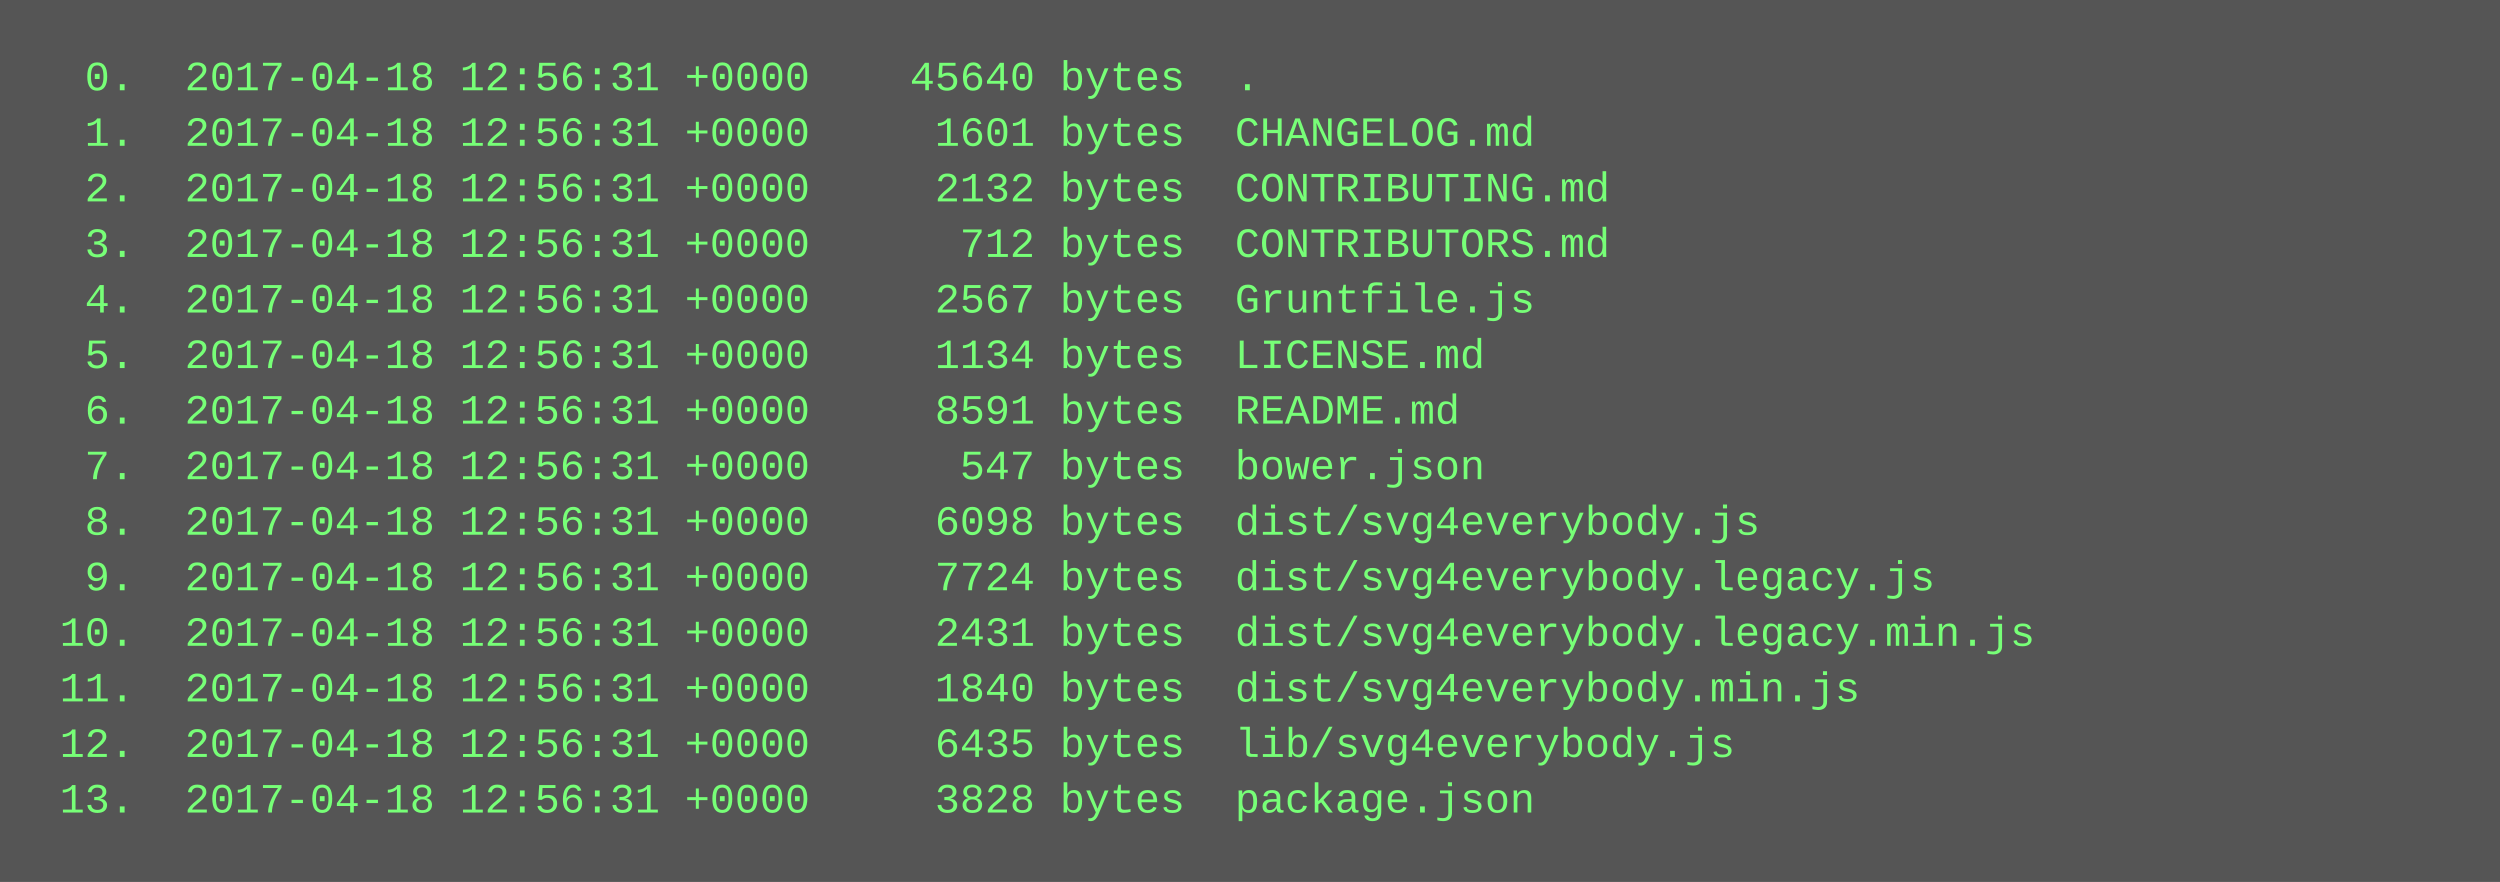
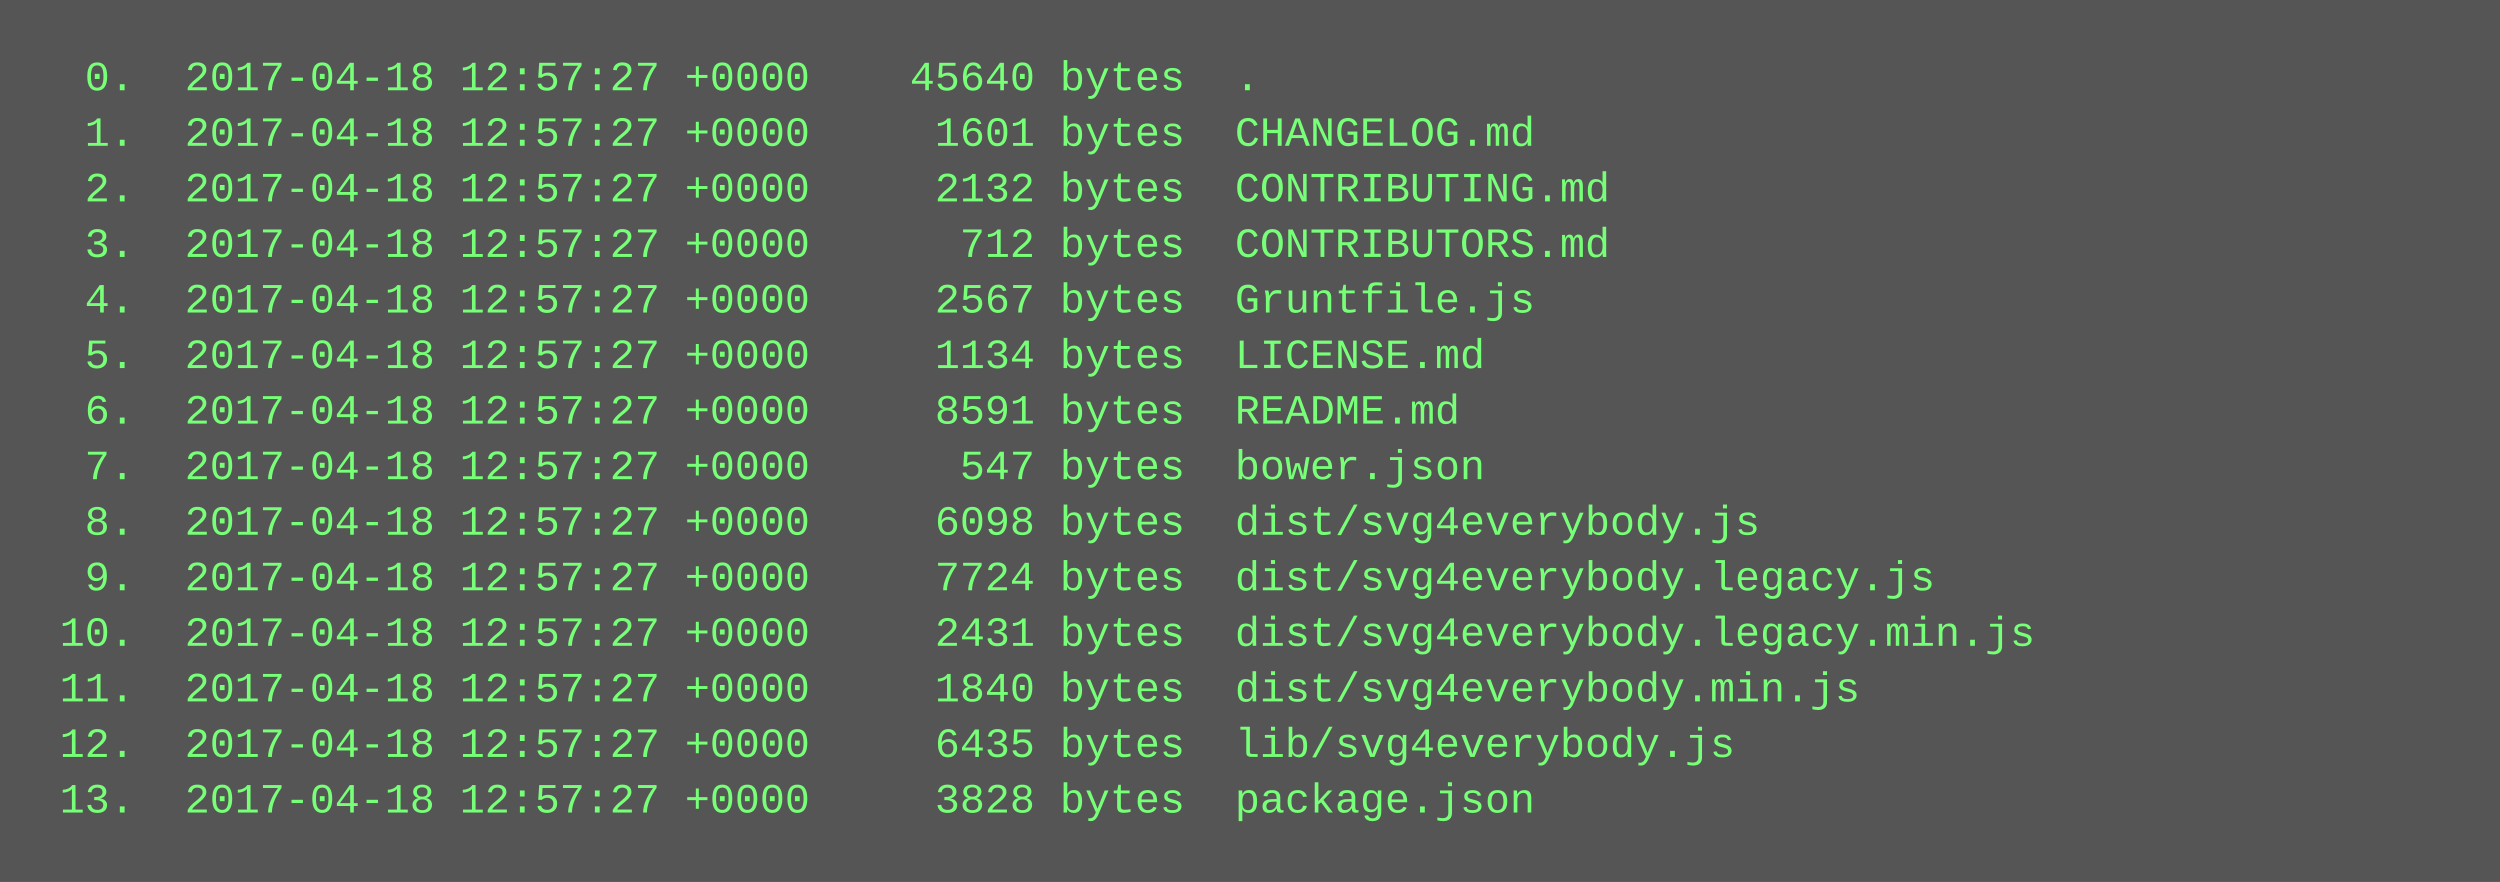
<svg xmlns="http://www.w3.org/2000/svg" height="254" width="720">
  <rect height="254" fill="#555" width="720" />
  <text fill="#7f7" font-family="Courier New" font-size="12" xml:space="preserve">
-     <tspan x="10" y="26">  0.  2017-04-18 12:56:31 +0000    45640 bytes  .</tspan>
-     <tspan x="10" y="42">  1.  2017-04-18 12:56:31 +0000     1601 bytes  CHANGELOG.md</tspan>
-     <tspan x="10" y="58">  2.  2017-04-18 12:56:31 +0000     2132 bytes  CONTRIBUTING.md</tspan>
-     <tspan x="10" y="74">  3.  2017-04-18 12:56:31 +0000      712 bytes  CONTRIBUTORS.md</tspan>
-     <tspan x="10" y="90">  4.  2017-04-18 12:56:31 +0000     2567 bytes  Gruntfile.js</tspan>
-     <tspan x="10" y="106">  5.  2017-04-18 12:56:31 +0000     1134 bytes  LICENSE.md</tspan>
-     <tspan x="10" y="122">  6.  2017-04-18 12:56:31 +0000     8591 bytes  README.md</tspan>
-     <tspan x="10" y="138">  7.  2017-04-18 12:56:31 +0000      547 bytes  bower.json</tspan>
-     <tspan x="10" y="154">  8.  2017-04-18 12:56:31 +0000     6098 bytes  dist/svg4everybody.js</tspan>
-     <tspan x="10" y="170">  9.  2017-04-18 12:56:31 +0000     7724 bytes  dist/svg4everybody.legacy.js</tspan>
-     <tspan x="10" y="186"> 10.  2017-04-18 12:56:31 +0000     2431 bytes  dist/svg4everybody.legacy.min.js</tspan>
-     <tspan x="10" y="202"> 11.  2017-04-18 12:56:31 +0000     1840 bytes  dist/svg4everybody.min.js</tspan>
-     <tspan x="10" y="218"> 12.  2017-04-18 12:56:31 +0000     6435 bytes  lib/svg4everybody.js</tspan>
-     <tspan x="10" y="234"> 13.  2017-04-18 12:56:31 +0000     3828 bytes  package.json</tspan>
+     <tspan x="10" y="26">  0.  2017-04-18 12:57:27 +0000    45640 bytes  .</tspan>
+     <tspan x="10" y="42">  1.  2017-04-18 12:57:27 +0000     1601 bytes  CHANGELOG.md</tspan>
+     <tspan x="10" y="58">  2.  2017-04-18 12:57:27 +0000     2132 bytes  CONTRIBUTING.md</tspan>
+     <tspan x="10" y="74">  3.  2017-04-18 12:57:27 +0000      712 bytes  CONTRIBUTORS.md</tspan>
+     <tspan x="10" y="90">  4.  2017-04-18 12:57:27 +0000     2567 bytes  Gruntfile.js</tspan>
+     <tspan x="10" y="106">  5.  2017-04-18 12:57:27 +0000     1134 bytes  LICENSE.md</tspan>
+     <tspan x="10" y="122">  6.  2017-04-18 12:57:27 +0000     8591 bytes  README.md</tspan>
+     <tspan x="10" y="138">  7.  2017-04-18 12:57:27 +0000      547 bytes  bower.json</tspan>
+     <tspan x="10" y="154">  8.  2017-04-18 12:57:27 +0000     6098 bytes  dist/svg4everybody.js</tspan>
+     <tspan x="10" y="170">  9.  2017-04-18 12:57:27 +0000     7724 bytes  dist/svg4everybody.legacy.js</tspan>
+     <tspan x="10" y="186"> 10.  2017-04-18 12:57:27 +0000     2431 bytes  dist/svg4everybody.legacy.min.js</tspan>
+     <tspan x="10" y="202"> 11.  2017-04-18 12:57:27 +0000     1840 bytes  dist/svg4everybody.min.js</tspan>
+     <tspan x="10" y="218"> 12.  2017-04-18 12:57:27 +0000     6435 bytes  lib/svg4everybody.js</tspan>
+     <tspan x="10" y="234"> 13.  2017-04-18 12:57:27 +0000     3828 bytes  package.json</tspan>
  </text>
</svg>
